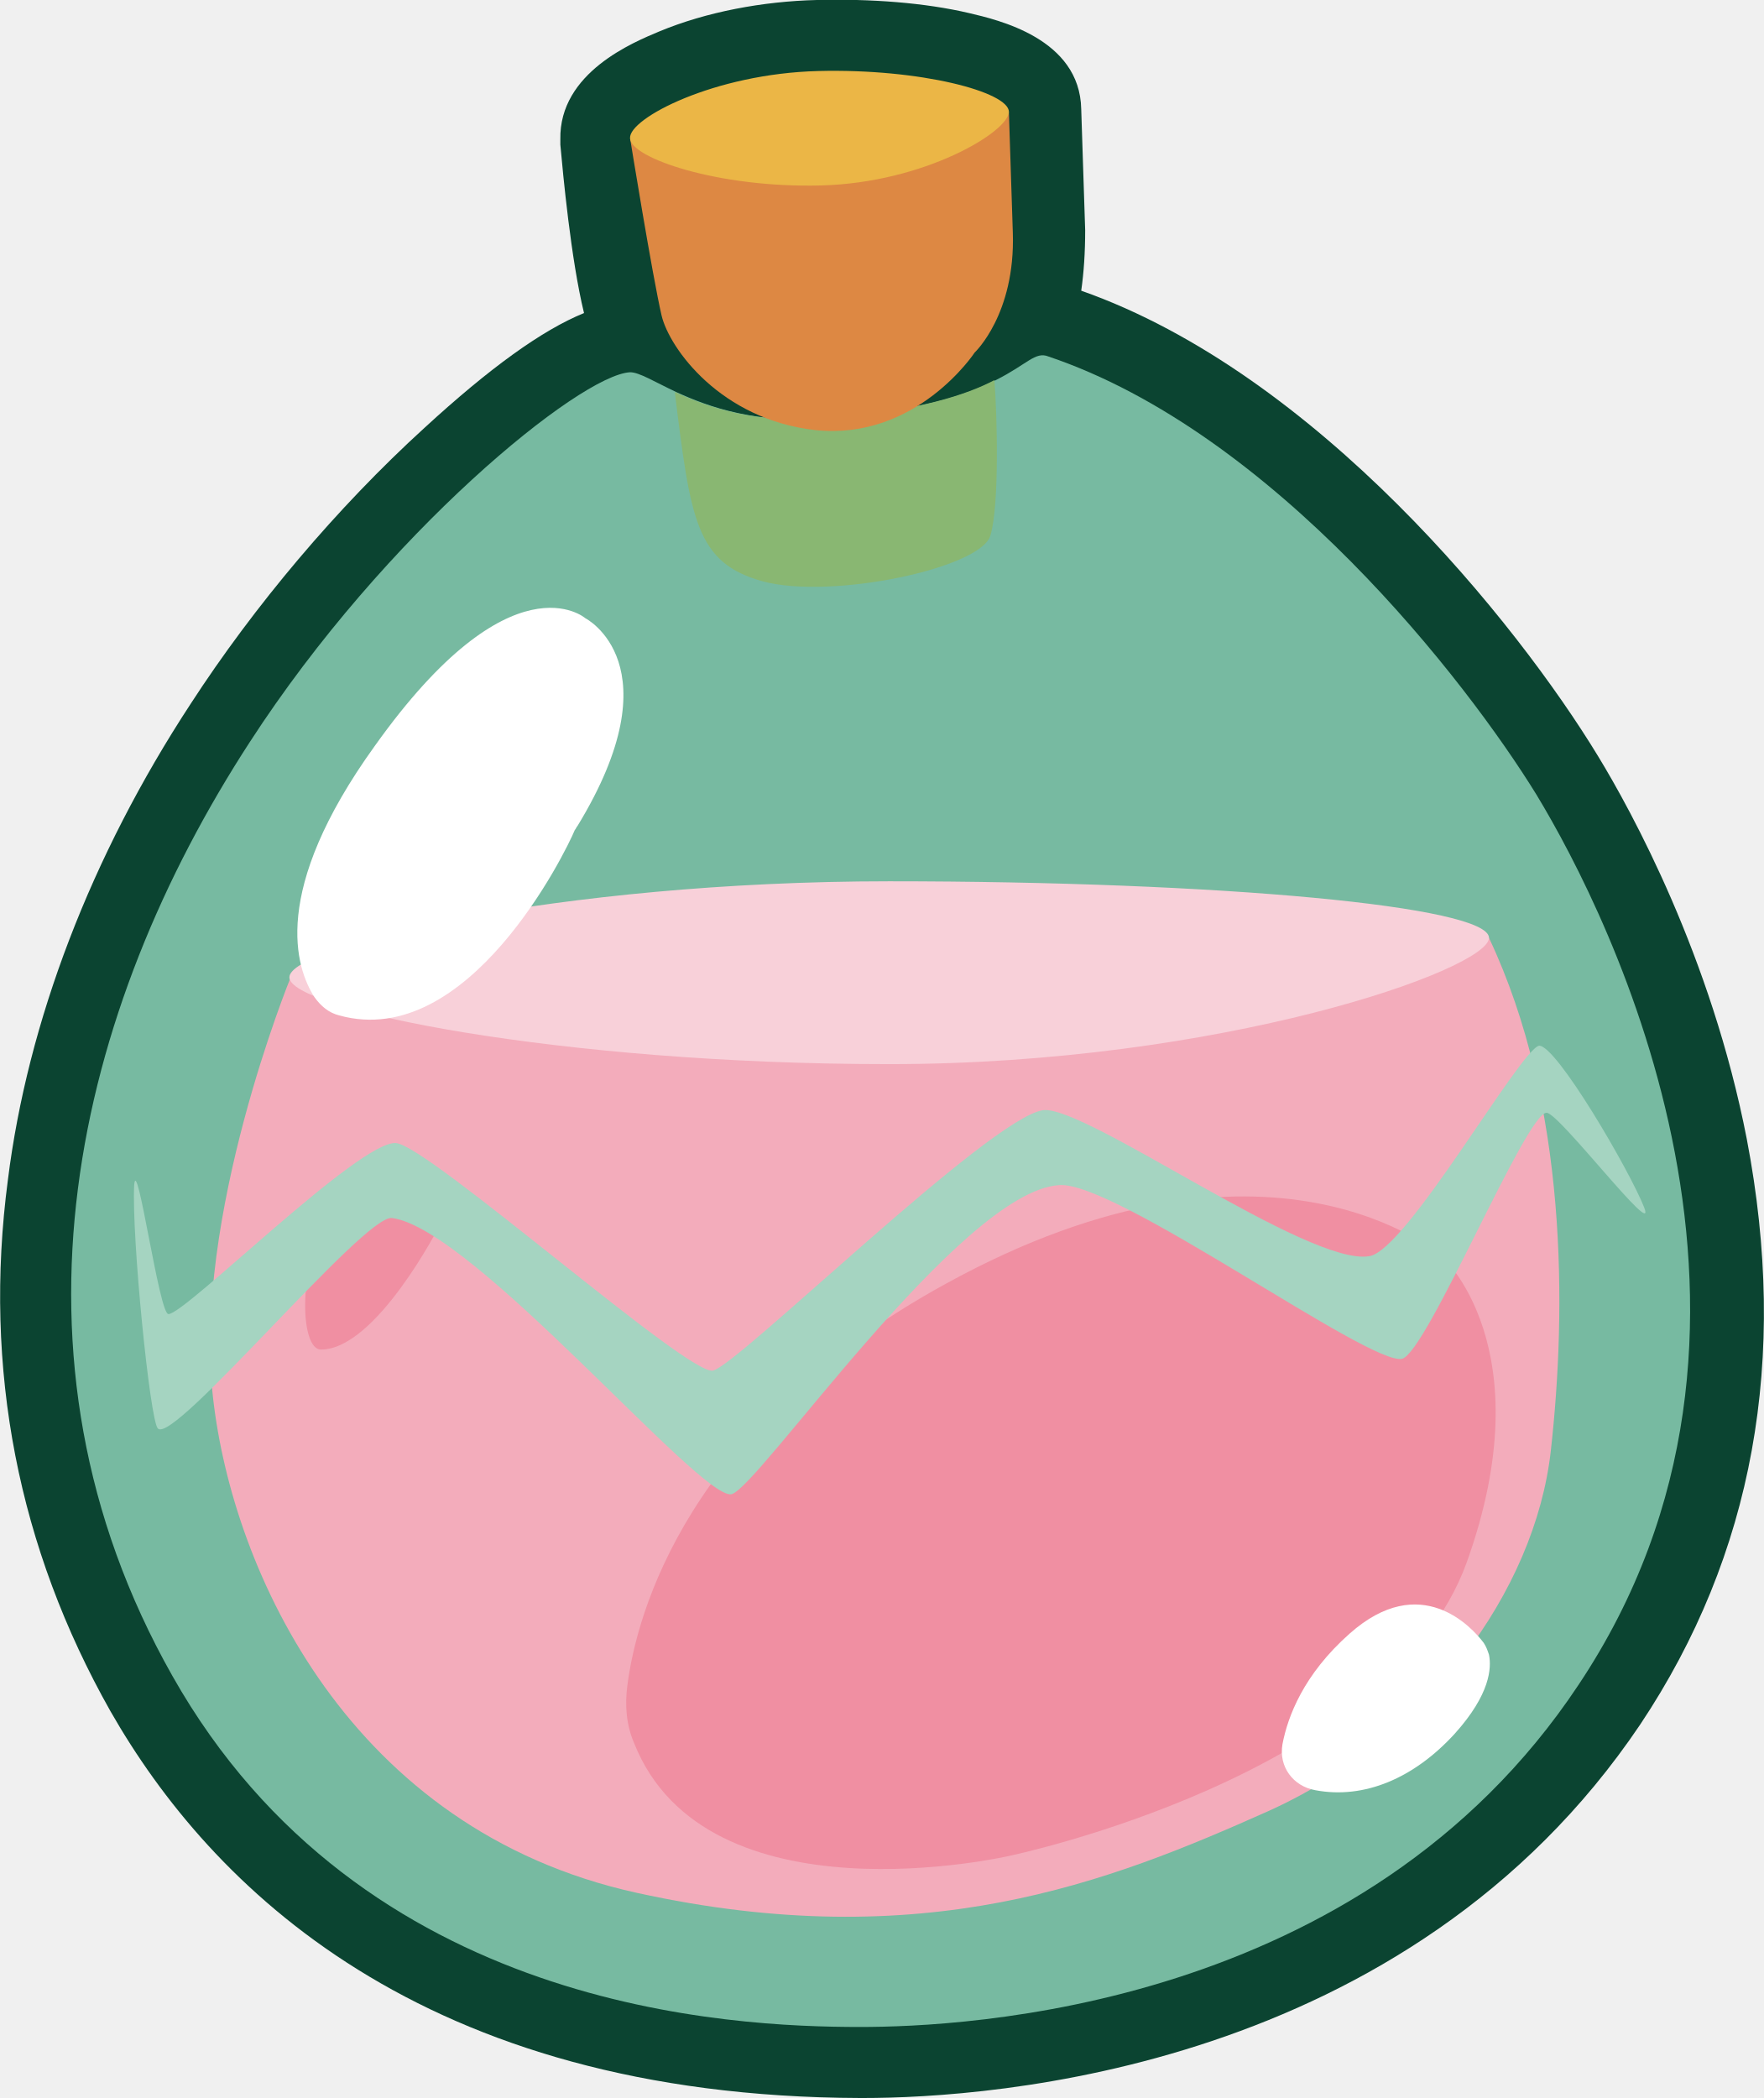
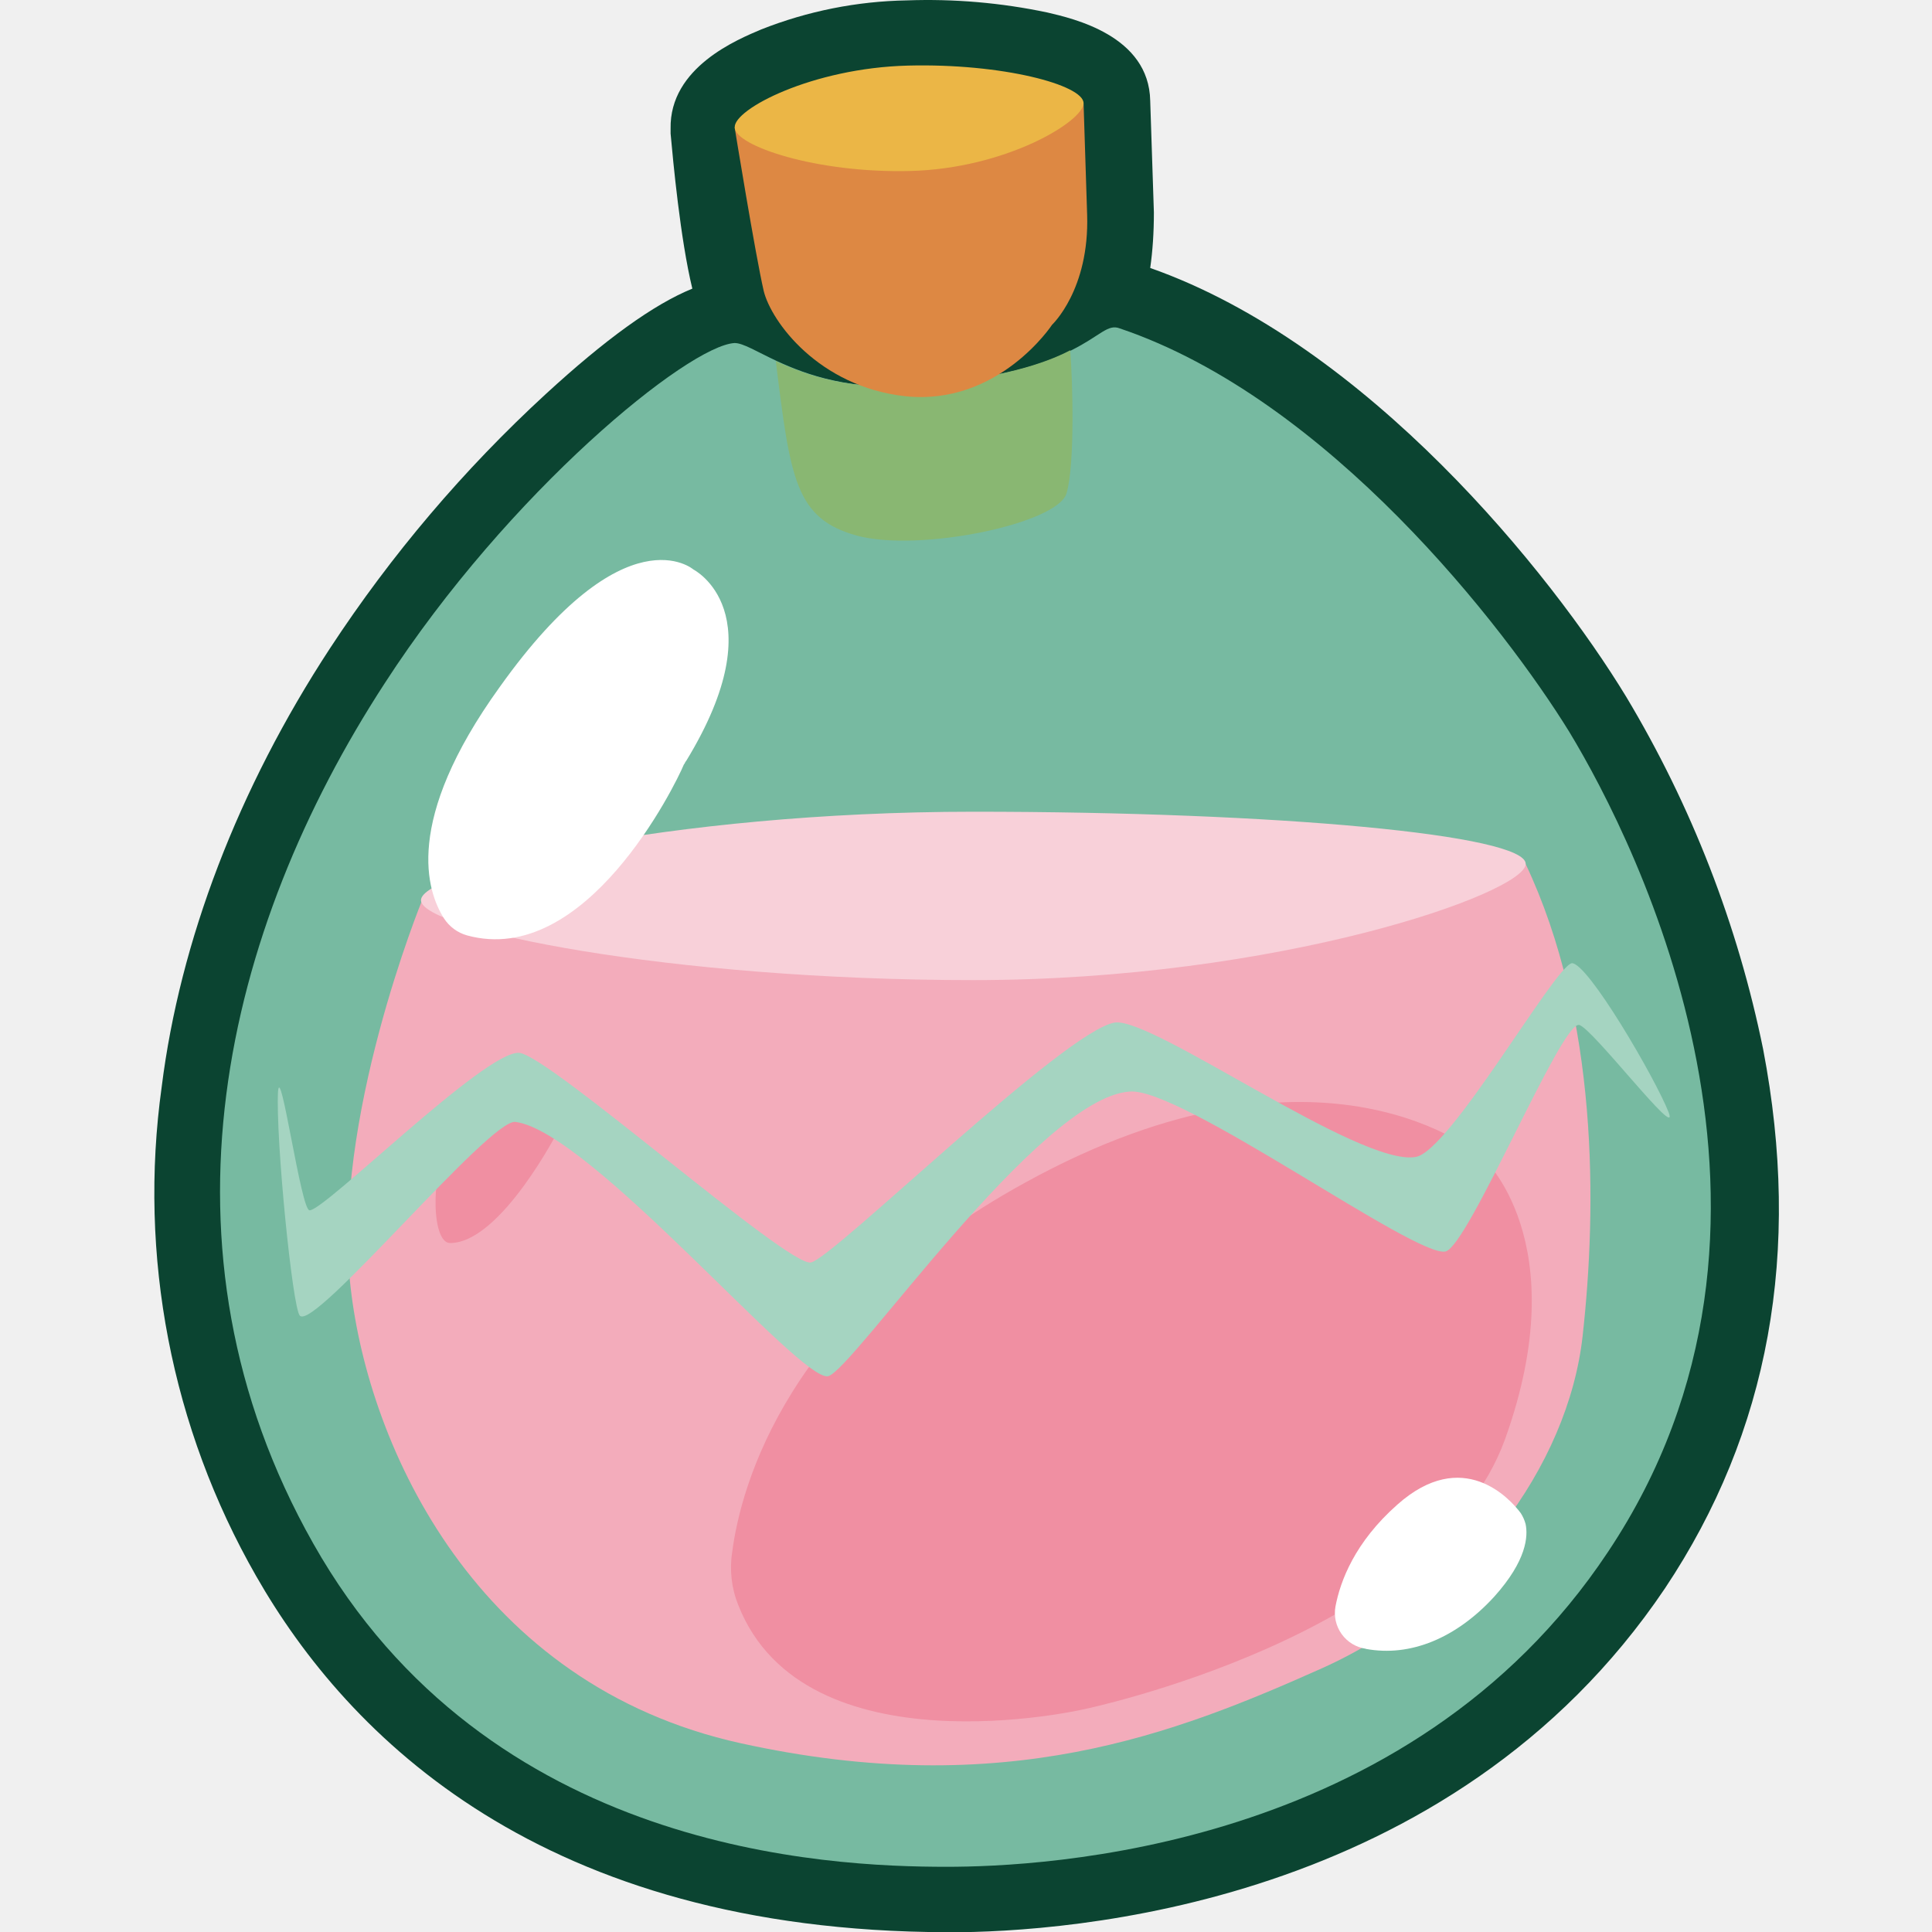
- <svg xmlns="http://www.w3.org/2000/svg" viewBox="0 0 134.1 159.5">
-   <path fill="#0b4431" d="M65.6 159.5h-.2c-33.4-.1-49.4-16.1-57-29.4-7-12.4-9.7-26-7.8-40.4 1.5-12 6.3-24.6 13.9-36.2 4.8-7.4 11.1-14.9 17.8-21 4.9-4.5 8.9-7.4 12.1-8.7-1-4.1-1.6-10.6-1.8-12.8v-.4c-.1-5.1 5.6-7.4 7.5-8.2C53.7.9 58 .1 62.1 0s8.2.2 11.6 1c2.1.5 8.4 1.9 8.5 7.3l.3 9.2c0 1.7-.1 3.2-.3 4.6 17.9 6.3 33.1 25.2 39.3 35.4 2.5 4.1 8.6 15.2 11.3 29.1 3.2 16.7.5 31.6-8.1 44.5-17.7 26.3-49.4 28.4-59.1 28.4M47.8 34.1c-4 2.2-15.6 11.9-24.2 25.3-8.5 13.1-20.6 39.1-5.7 65.4 8.8 15.6 25.3 23.9 47.6 24h.2c8.3 0 35.4-1.8 49.9-23.6 17.1-25.6.2-56.1-3.4-61.9-3.1-5.1-9.4-13.4-17.2-20.4l-32.7-5-24.8 4.9 13.1-7.4c-.5-.2-1-.4-1.5-.7-.5-.2-1-.4-1.3-.6m29.9-.2L90 38.7c-3.3-2.4-6.7-4.5-10.3-5.9-.5.3-1 .6-1.6.9-.1.1-.2.2-.4.2M53.5 12.7c.5 4.1 1.1 8.3 1.5 9.5.8 2.2 2.1 3.6 4.1 4.4l4 1.6 3.4-1.9c1.8-1 3-2.5 3.1-2.6l.4-.6.2-.1c.3-.4 1.3-2 1.2-5.1v-6.3c-1.9-.5-5.2-.9-9.1-.8-3.7.1-7 1.1-8.8 1.9" />
-   <path fill="#77baa1" d="M120 128.1c-16.4 24.7-46.8 26-54.6 26-9.8 0-37.9-1.2-52.3-26.7C-.7 103 5.8 76.7 19 56.4c10.3-15.9 25.1-27.9 28.9-28.1.7 0 1.8.7 3.5 1.5 2.4 1.1 6.1 2.5 11.9 2 6.7-.6 10.3-1.8 12.4-2.9 2.4-1.2 3-2.2 4-1.8 17.2 5.8 31.8 24.7 37.1 33.3 5.7 9.4 21.3 40.6 3.2 67.7" />
-   <path fill="#f3acbb" d="M22.1 74.3s-7.5 18.3-5.9 32c1.5 13.2 10.4 32.8 32.2 37.6s35.9-.8 48-6.2c12-5.4 20.3-16.7 21.5-27.4s1.3-26.3-4.7-39" />
-   <path fill="#89b772" d="M75.3 40.7c-.7 2.5-12.1 4.9-17.3 3.5-5.1-1.4-5.5-4.7-6.7-14.4 2.4 1.1 6.1 2.5 11.9 2 6.7-.6 10.3-1.8 12.4-2.9.2 2.5.4 9.4-.3 11.8" />
-   <path fill="#f08fa2" d="M48.2 132.5c-.6-1.4-.7-2.9-.5-4.4.7-5.4 4.5-19.7 24.2-30.5 24.7-13.6 37.7-2.1 37.7-2.1s7.8 6.9 1.9 23.3c-5.9 16.3-34.8 22.3-34.8 22.3s-23 5.3-28.5-8.6m-23.8-29.9c-1.6 0-1.7-6.3.3-9.1 3.2-4.5 8.7-.3 8.7-.3s-4.8 9.4-9 9.4" />
-   <path fill="#f8d0d9" d="M113.2 71.3c0-2.4-20.4-4.3-45.6-4.3S22 71.9 22 74.3s20.4 6.6 45.6 6.6 45.6-7.2 45.6-9.6" />
-   <path fill="#dd8843" d="M47.9 10.5S49.6 21 50.3 24c.6 2.5 4.5 7.9 11.7 8.7 7.7.8 12.1-5.9 12.1-5.9s3.1-2.9 2.9-9.1-.3-9.2-.3-9.2-16.2 1.5-28.8 2" />
-   <path fill="#ebb646" d="M76.7 8.5c0-1.5-6.7-3.3-14.5-3.1-7.9.2-14.4 3.6-14.3 5.1 0 1.5 6.7 3.8 14.5 3.6 7.9-.2 14.3-4.1 14.3-5.6" />
-   <path fill="#fff" d="M25.8 77.2c-.8-.2-1.4-.7-1.9-1.4-1.4-2.2-3.4-8 4.6-19.1 10.4-14.6 16-9.7 16-9.7s6.9 3.5-.6 15.8c-.1.1-.1.2-.2.3-.7 1.7-8.1 16.8-17.9 14.1m74.2 58.9c-1.7-.3-2.8-1.8-2.5-3.5.4-2.1 1.6-5.3 5.1-8.4 5.4-4.8 9.3-.5 10.2.7.2.3.3.6.4.9.2 1 .1 3-2.6 6-3.1 3.4-6.9 5-10.6 4.3" />
-   <path fill="#a5d4c1" d="M125 91.8c1 2.6-6.4-7.1-7.4-7.2-1.5-.2-9.1 18.2-11 18.7-2.4.6-21.9-13.6-26.1-13.2-7.5.5-22.9 23.1-24.9 23.5-2.4.4-19.6-20.2-25.8-21-2.1-.3-16.6 17.3-17.8 16-.6-.6-2-14.6-1.8-18.5.2-2.5 1.9 9.8 2.6 9.8 1.2.1 14.5-13.2 17.3-13 2.5.2 22.2 17.7 24.1 17.3s21-19.2 25.1-19.8c3.2-.4 20.2 11.9 24.8 11.1 2.8-.4 11.4-15.6 12.9-16 1.3-.1 6.9 9.5 8 12.3" />
+ <svg xmlns="http://www.w3.org/2000/svg" fill="none" viewBox="0 0 20 20">
+   <g clip-path="url(#smooth-love-potion_svg__a)">
+     <path fill="#0b4431" d="M9.825 20.002H9.8c-4.188-.012-6.195-2.018-7.148-3.686a7.98 7.98 0 0 1-.978-5.066c.188-1.505.79-3.085 1.743-4.54A14 14 0 0 1 5.65 4.079c.615-.565 1.116-.928 1.517-1.091-.125-.514-.2-1.33-.225-1.605v-.05c-.013-.64.702-.928.94-1.029a4.3 4.3 0 0 1 1.505-.3 6 6 0 0 1 1.454.125c.264.062 1.054.238 1.066.915l.038 1.154c0 .213-.013.4-.038.576 2.245.79 4.15 3.16 4.928 4.44a11.6 11.6 0 0 1 1.417 3.648c.401 2.094.063 3.963-1.016 5.58-2.22 3.298-6.194 3.561-7.41 3.561M7.593 4.278c-.502.276-1.956 1.492-3.035 3.173-1.066 1.642-2.583 4.902-.714 8.2 1.103 1.956 3.172 2.997 5.968 3.01h.025c1.041 0 4.44-.226 6.257-2.96 2.144-3.21.025-7.034-.426-7.761-.389-.64-1.179-1.68-2.157-2.558l-4.1-.627-3.11.614 1.643-.928a1.3 1.3 0 0 1-.188-.088 1 1 0 0 1-.163-.075m3.749-.025 1.542.602c-.414-.301-.84-.564-1.291-.74a3 3 0 0 1-.2.113c-.013.013-.026.025-.051.025M8.307 1.595c.063.514.138 1.04.189 1.191.1.276.263.451.514.552l.501.2.427-.238c.225-.125.376-.313.388-.326l.05-.075.026-.013c.037-.05.163-.25.15-.64v-.79c-.238-.062-.652-.112-1.141-.1a3.1 3.1 0 0 0-1.104.239" />
+     <path fill="#77baa1" d="M16.646 16.065c-2.056 3.097-5.868 3.26-6.846 3.26-1.23 0-4.753-.15-6.558-3.348-1.73-3.06-.916-6.357.74-8.903 1.29-1.993 3.147-3.498 3.623-3.523.088 0 .226.088.44.188.3.138.764.313 1.491.25.84-.075 1.292-.225 1.555-.363.301-.15.376-.276.502-.226 2.156.728 3.987 3.098 4.652 4.176.714 1.179 2.67 5.09.401 8.489" />
+     <path fill="#f3acbb" d="M4.37 9.319s-.94 2.295-.74 4.012c.189 1.656 1.305 4.113 4.038 4.715s4.502-.1 6.019-.777c1.505-.677 2.546-2.094 2.696-3.436s.163-3.298-.59-4.89" />
+     <path fill="#89b772" d="M11.041 5.106c-.088.313-1.517.614-2.17.439-.639-.176-.689-.59-.84-1.806.302.138.766.313 1.493.25.84-.075 1.291-.225 1.555-.363.025.314.05 1.179-.038 1.48" />
+     <path fill="#f08fa2" d="M7.643 16.617a1.04 1.04 0 0 1-.063-.552c.088-.677.564-2.47 3.035-3.824 3.097-1.706 4.727-.264 4.727-.264s.978.865.238 2.922c-.74 2.044-4.363 2.796-4.363 2.796s-2.885.665-3.574-1.078m-2.984-3.749c-.2 0-.213-.79.038-1.142.4-.564 1.09-.037 1.09-.037s-.601 1.179-1.128 1.179" />
+     <path fill="#f8d0d9" d="M15.794 8.943c0-.301-2.558-.54-5.718-.54s-5.718.615-5.718.916c0 .3 2.558.827 5.718.827s5.718-.902 5.718-1.203" />
+     <path fill="#dd8843" d="M7.605 1.319s.214 1.317.301 1.693c.076.313.565.99 1.467 1.09.966.1 1.518-.74 1.518-.74s.388-.363.363-1.14l-.037-1.154s-2.032.188-3.612.25" />
+     <path fill="#ebb646" d="M11.217 1.068c0-.188-.84-.414-1.818-.389-.99.025-1.806.452-1.793.64 0 .188.84.476 1.818.451.99-.025 1.793-.514 1.793-.702" />
+     <path fill="#fff" d="M4.834 9.683a.42.42 0 0 1-.238-.176c-.175-.276-.426-1.003.577-2.395 1.304-1.83 2.006-1.216 2.006-1.216s.865.439-.075 1.98c-.013.013-.013.026-.025.039-.088.213-1.016 2.106-2.245 1.768m9.305 7.385a.374.374 0 0 1-.314-.439c.05-.263.2-.664.64-1.053.677-.602 1.166-.063 1.278.088a.4.4 0 0 1 .05.113c.026.125.013.376-.325.752-.39.426-.866.627-1.33.54" />
+     <path fill="#a5d4c1" d="M17.273 11.513c.125.326-.803-.89-.928-.903-.188-.025-1.141 2.283-1.38 2.345-.3.075-2.745-1.705-3.272-1.655-.94.063-2.872 2.897-3.122 2.947-.301.05-2.458-2.533-3.235-2.633-.264-.038-2.082 2.169-2.232 2.006-.076-.075-.251-1.83-.226-2.32.025-.313.238 1.229.326 1.229.15.012 1.818-1.655 2.17-1.63.313.025 2.783 2.22 3.021 2.17s2.633-2.408 3.148-2.484c.4-.05 2.532 1.492 3.11 1.392.35-.05 1.429-1.956 1.617-2.006.163-.013.865 1.191 1.003 1.542" />
+   </g>
+   <defs>
+     <clipPath id="smooth-love-potion_svg__a">
+       <path fill="#fff" d="M0 0h20v20H0z" />
+     </clipPath>
+   </defs>
</svg>
